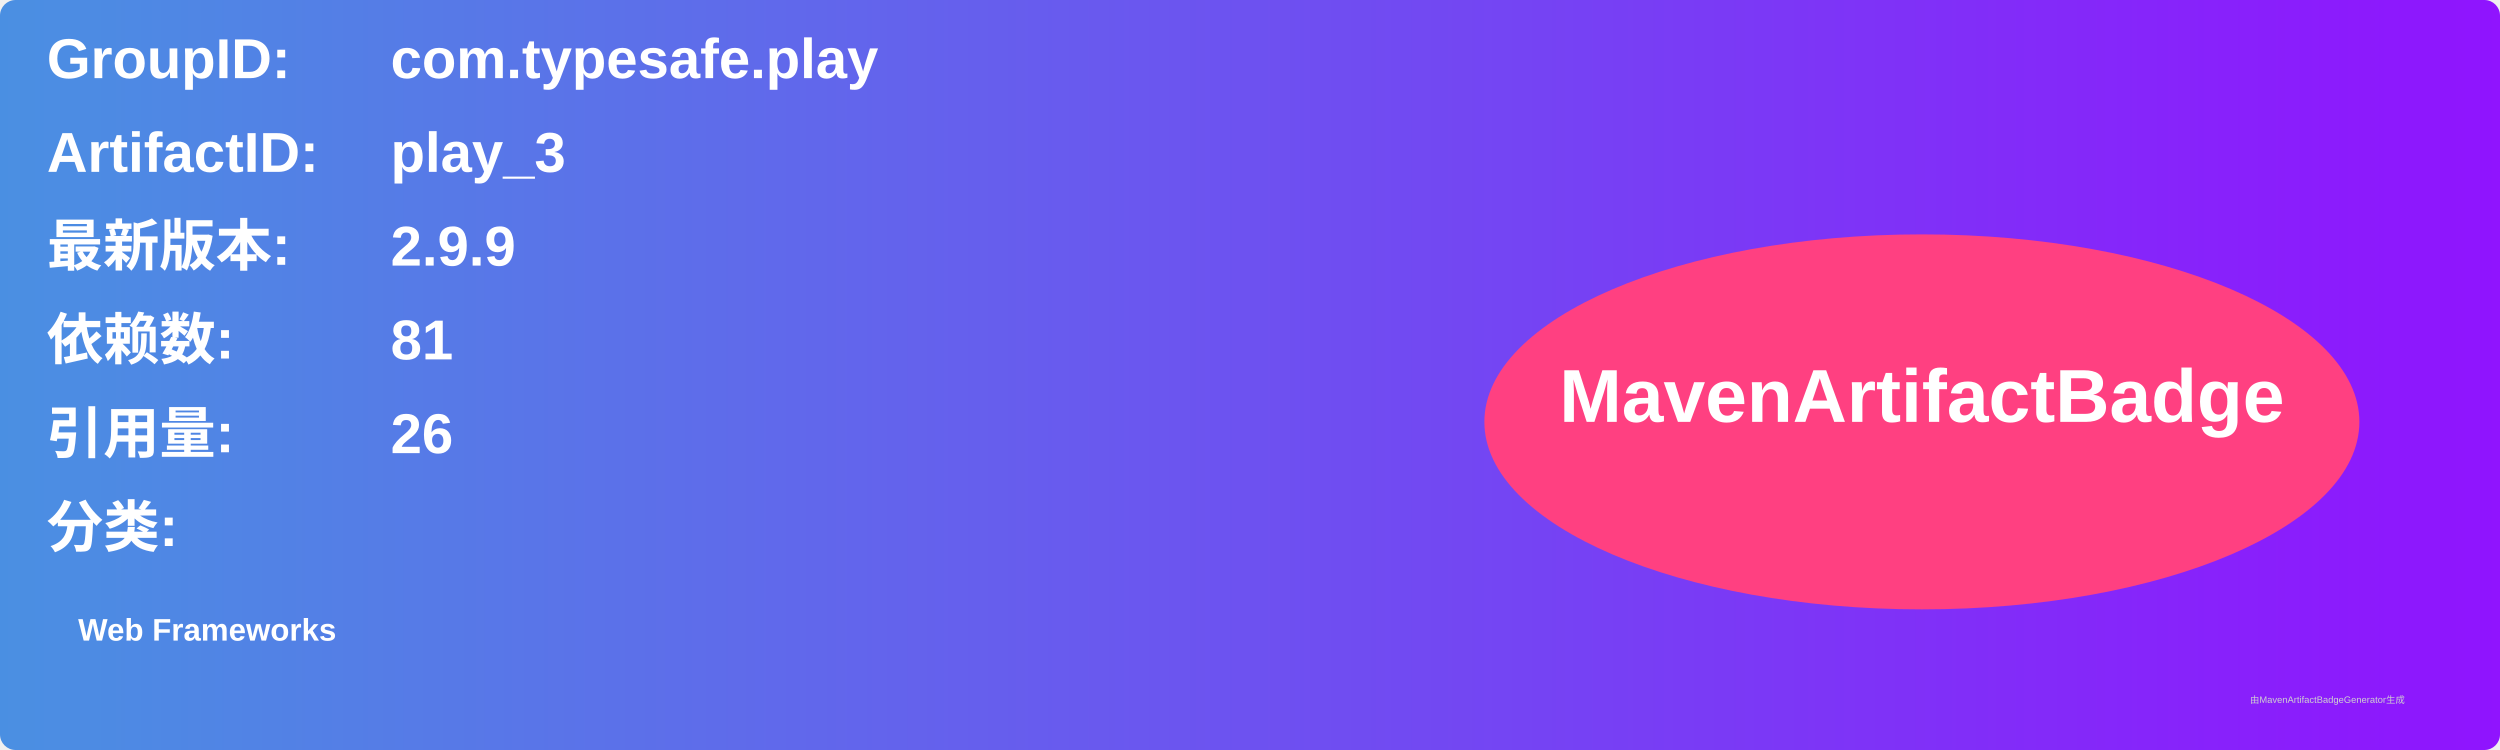
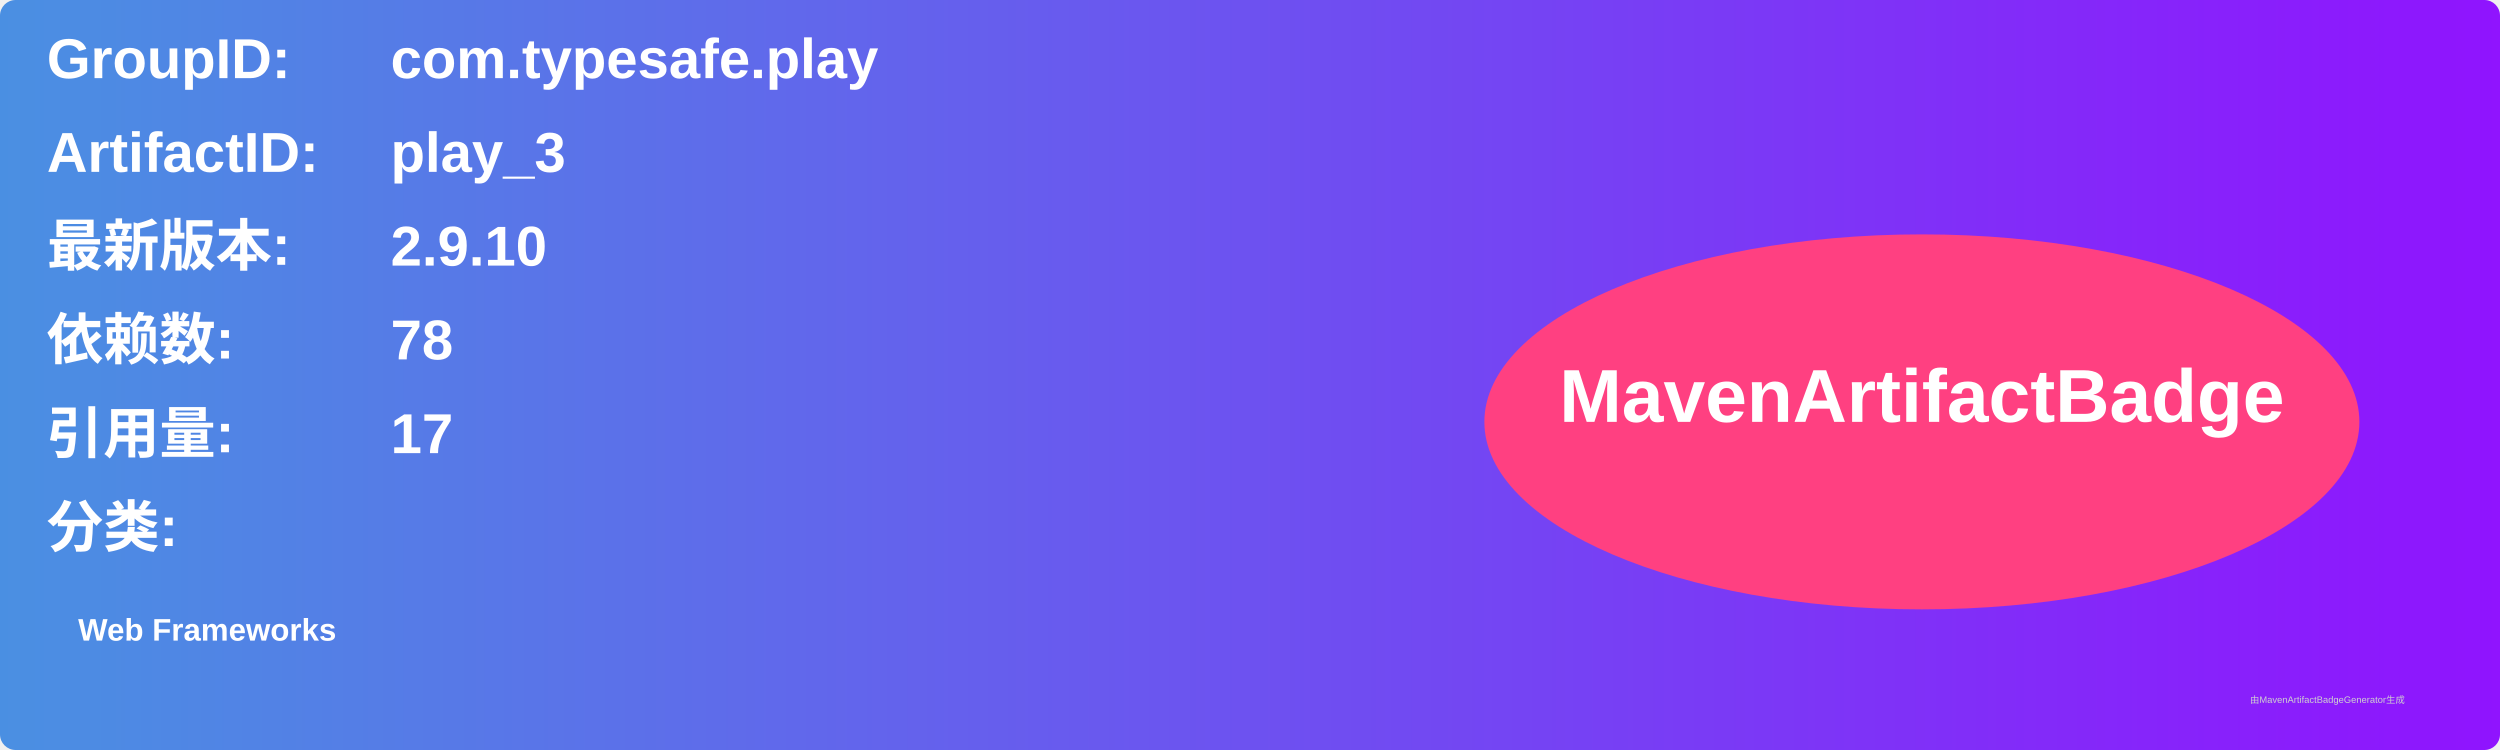
<svg xmlns="http://www.w3.org/2000/svg" width="800" height="240" viewBox="0 0 800 240">
  <linearGradient id="grad" x1="0%" y1="0%" x2="100%" y2="0%">
    <stop offset="0%" stop-color="#4a90e2" />
    <stop offset="100%" stop-color="#9013fe" />
  </linearGradient>
  <rect width="100%" height="100%" rx="5" ry="5" fill="url(#grad)" />
  <g transform="translate(15, 15)">
    <text x="0" y="10" font-family="Arial" font-size="18" fill="white" font-weight="bold" width="260">GroupID:</text>
    <text x="110" y="10" font-family="Arial" font-size="18" fill="white" font-weight="bold" width="460">com.typesafe.play</text>
    <text x="0" y="40" font-family="Arial" font-size="18" fill="white" font-weight="bold" width="260">ArtifactID:</text>
    <text x="110" y="40" font-family="Arial" font-size="18" fill="white" font-weight="bold" width="460">play_3</text>
    <text x="0" y="70" font-family="Arial" font-size="18" fill="white" font-weight="bold">最新版本:</text>
    <text x="110" y="70" font-family="Arial" font-size="18" fill="white" font-weight="bold">
-       <tspan font-weight="bold">2.9.9</tspan>
+       <tspan font-weight="bold">2.9.10</tspan>
    </text>
    <text x="0" y="100" font-family="Arial" font-size="18" fill="white" font-weight="bold">依赖数: </text>
    <text x="110" y="100" font-family="Arial" font-size="18" fill="white">
-       <tspan font-weight="bold">81</tspan>
+       <tspan font-weight="bold">78</tspan>
    </text>
    <text x="0" y="130" font-family="Arial" font-size="18" fill="white" font-weight="bold">引用量: </text>
    <text x="110" y="130" font-family="Arial" font-size="18" fill="white">
-       <tspan font-weight="bold">26</tspan>
+       <tspan font-weight="bold">17</tspan>
    </text>
    <text x="0" y="160" font-family="Arial" font-size="18" fill="white" font-weight="bold">分类:</text>
    <text x="10" y="190" font-family="Arial" font-size="10" fill="white">
      <tspan font-weight="bold">Web Frameworks</tspan>
    </text>
    <ellipse cx="600" cy="120" rx="140" ry="60" fill="#ff4081" />
    <text x="600" y="120" text-anchor="middle" font-family="Arial" font-size="24" fill="white" font-weight="bold">MavenArtifactBadge</text>
  </g>
  <text x="720" y="225" font-family="Arial" font-size="3" fill="#d0d0d0">由MavenArtifactBadgeGenerator生成</text>
</svg>
